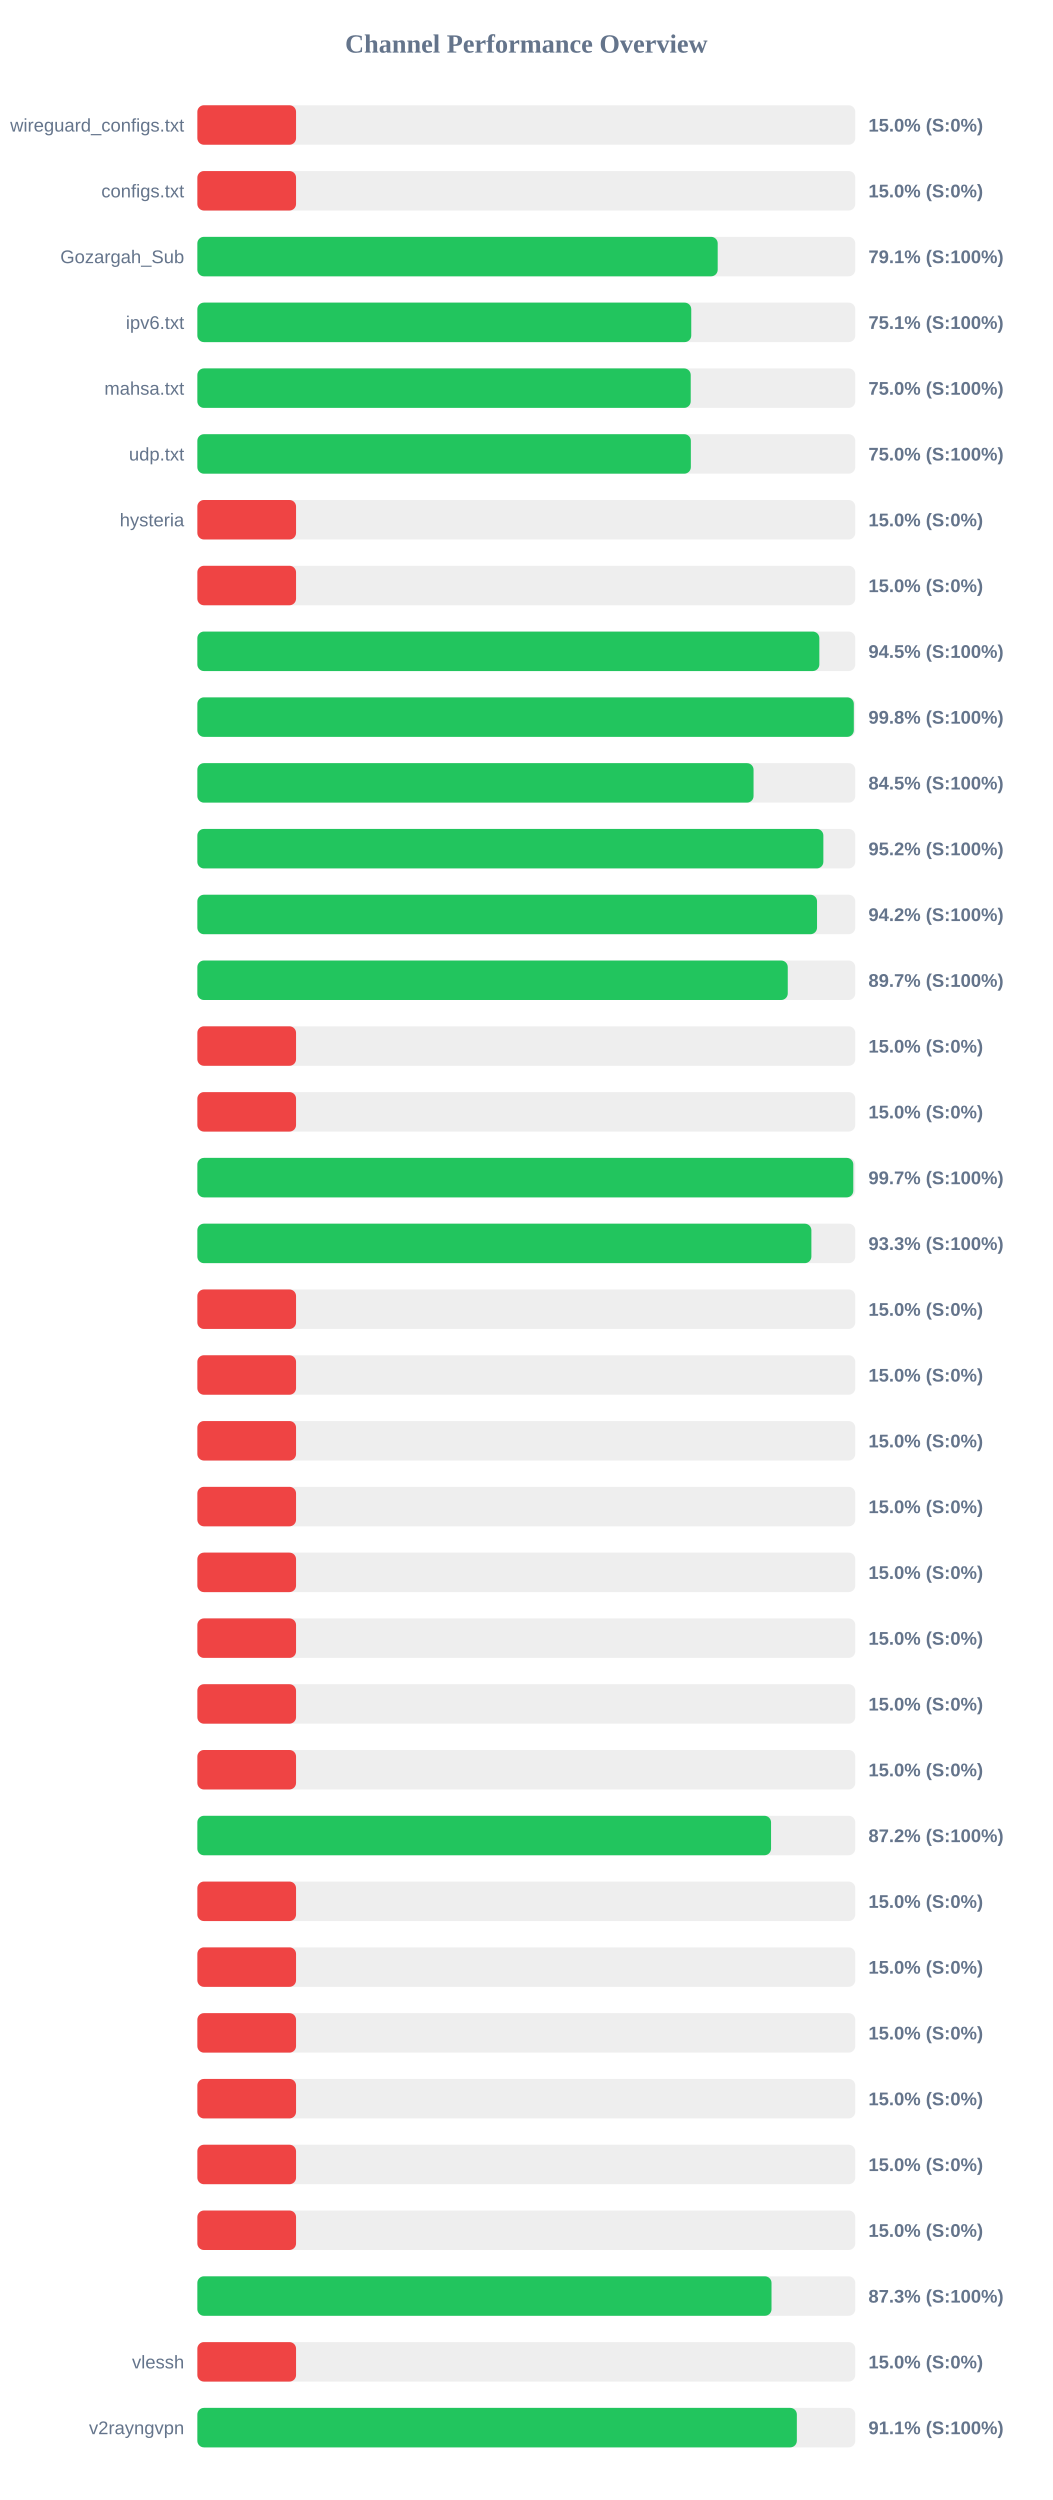
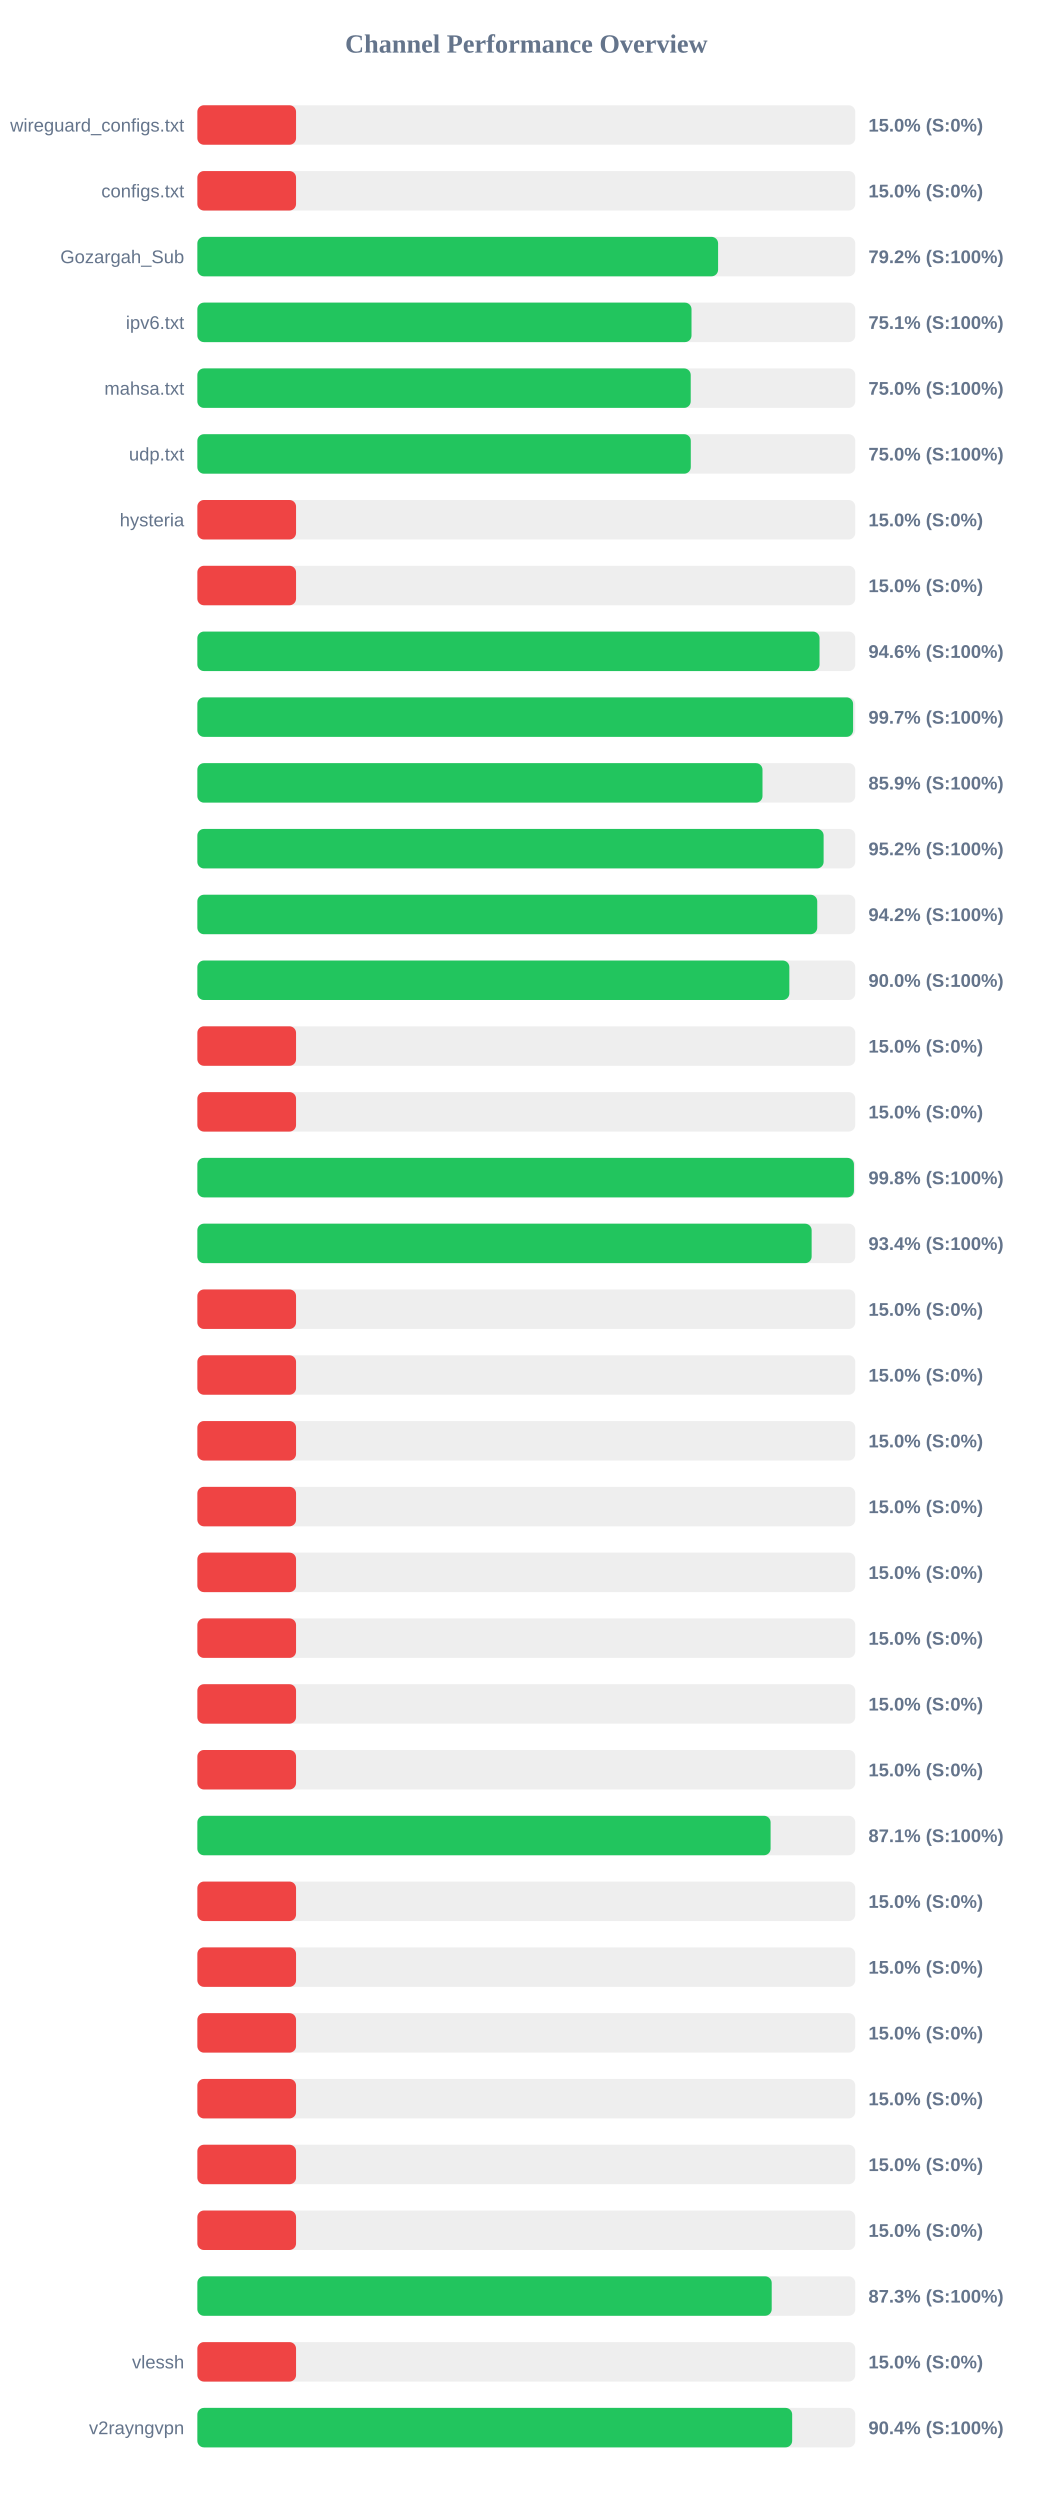
<svg xmlns="http://www.w3.org/2000/svg" width="800" height="1900" version="1.1">
  <style>
        .row { font: 14px Arial; fill: #64748b; }
        .score { font: bold 14px Arial; fill: #64748b; }
    </style>
  <text x="400" y="40" text-anchor="middle" font-size="20px" font-weight="bold" fill="#64748b">Channel Performance Overview</text>
  <rect x="150" y="80" width="500" height="30" fill="#eee" rx="5" />
  <rect x="150" y="80" width="75.0" height="30" fill="#ef4444" rx="5" />
  <text x="140" y="100" text-anchor="end" class="row">wireguard_configs.txt</text>
  <text x="660" y="100" text-anchor="start" class="score">15.0% (S:0%)</text>
  <rect x="150" y="130" width="500" height="30" fill="#eee" rx="5" />
  <rect x="150" y="130" width="75.0" height="30" fill="#ef4444" rx="5" />
  <text x="140" y="150" text-anchor="end" class="row">configs.txt</text>
  <text x="660" y="150" text-anchor="start" class="score">15.0% (S:0%)</text>
  <rect x="150" y="180" width="500" height="30" fill="#eee" rx="5" />
-   <rect x="150" y="180" width="395.45" height="30" fill="#22c55e" rx="5" />
+   <rect x="150" y="180" width="395.75" height="30" fill="#22c55e" rx="5" />
  <text x="140" y="200" text-anchor="end" class="row">Gozargah_Sub</text>
-   <text x="660" y="200" text-anchor="start" class="score">79.1% (S:100%)</text>
+   <text x="660" y="200" text-anchor="start" class="score">79.2% (S:100%)</text>
  <rect x="150" y="230" width="500" height="30" fill="#eee" rx="5" />
-   <rect x="150" y="230" width="375.35" height="30" fill="#22c55e" rx="5" />
+   <rect x="150" y="230" width="375.55" height="30" fill="#22c55e" rx="5" />
  <text x="140" y="250" text-anchor="end" class="row">ipv6.txt</text>
  <text x="660" y="250" text-anchor="start" class="score">75.1% (S:100%)</text>
  <rect x="150" y="280" width="500" height="30" fill="#eee" rx="5" />
  <rect x="150" y="280" width="374.95" height="30" fill="#22c55e" rx="5" />
  <text x="140" y="300" text-anchor="end" class="row">mahsa.txt</text>
  <text x="660" y="300" text-anchor="start" class="score">75.0% (S:100%)</text>
  <rect x="150" y="330" width="500" height="30" fill="#eee" rx="5" />
-   <rect x="150" y="330" width="375.05" height="30" fill="#22c55e" rx="5" />
+   <rect x="150" y="330" width="375.0" height="30" fill="#22c55e" rx="5" />
  <text x="140" y="350" text-anchor="end" class="row">udp.txt</text>
  <text x="660" y="350" text-anchor="start" class="score">75.0% (S:100%)</text>
  <rect x="150" y="380" width="500" height="30" fill="#eee" rx="5" />
  <rect x="150" y="380" width="75.0" height="30" fill="#ef4444" rx="5" />
  <text x="140" y="400" text-anchor="end" class="row">hysteria</text>
  <text x="660" y="400" text-anchor="start" class="score">15.0% (S:0%)</text>
  <rect x="150" y="430" width="500" height="30" fill="#eee" rx="5" />
  <rect x="150" y="430" width="75.0" height="30" fill="#ef4444" rx="5" />
  <text x="140" y="450" text-anchor="end" class="row" />
  <text x="660" y="450" text-anchor="start" class="score">15.0% (S:0%)</text>
  <rect x="150" y="480" width="500" height="30" fill="#eee" rx="5" />
-   <rect x="150" y="480" width="472.7" height="30" fill="#22c55e" rx="5" />
+   <rect x="150" y="480" width="472.85" height="30" fill="#22c55e" rx="5" />
  <text x="140" y="500" text-anchor="end" class="row" />
-   <text x="660" y="500" text-anchor="start" class="score">94.5% (S:100%)</text>
+   <text x="660" y="500" text-anchor="start" class="score">94.6% (S:100%)</text>
  <rect x="150" y="530" width="500" height="30" fill="#eee" rx="5" />
-   <rect x="150" y="530" width="498.9" height="30" fill="#22c55e" rx="5" />
+   <rect x="150" y="530" width="498.35" height="30" fill="#22c55e" rx="5" />
  <text x="140" y="550" text-anchor="end" class="row" />
-   <text x="660" y="550" text-anchor="start" class="score">99.8% (S:100%)</text>
+   <text x="660" y="550" text-anchor="start" class="score">99.7% (S:100%)</text>
  <rect x="150" y="580" width="500" height="30" fill="#eee" rx="5" />
-   <rect x="150" y="580" width="422.7" height="30" fill="#22c55e" rx="5" />
+   <rect x="150" y="580" width="429.5" height="30" fill="#22c55e" rx="5" />
  <text x="140" y="600" text-anchor="end" class="row" />
-   <text x="660" y="600" text-anchor="start" class="score">84.5% (S:100%)</text>
+   <text x="660" y="600" text-anchor="start" class="score">85.9% (S:100%)</text>
  <rect x="150" y="630" width="500" height="30" fill="#eee" rx="5" />
-   <rect x="150" y="630" width="475.75" height="30" fill="#22c55e" rx="5" />
+   <rect x="150" y="630" width="475.95" height="30" fill="#22c55e" rx="5" />
  <text x="140" y="650" text-anchor="end" class="row" />
  <text x="660" y="650" text-anchor="start" class="score">95.2% (S:100%)</text>
  <rect x="150" y="680" width="500" height="30" fill="#eee" rx="5" />
-   <rect x="150" y="680" width="470.95" height="30" fill="#22c55e" rx="5" />
+   <rect x="150" y="680" width="471.1" height="30" fill="#22c55e" rx="5" />
  <text x="140" y="700" text-anchor="end" class="row" />
  <text x="660" y="700" text-anchor="start" class="score">94.2% (S:100%)</text>
  <rect x="150" y="730" width="500" height="30" fill="#eee" rx="5" />
-   <rect x="150" y="730" width="448.7" height="30" fill="#22c55e" rx="5" />
+   <rect x="150" y="730" width="449.9" height="30" fill="#22c55e" rx="5" />
  <text x="140" y="750" text-anchor="end" class="row" />
-   <text x="660" y="750" text-anchor="start" class="score">89.7% (S:100%)</text>
+   <text x="660" y="750" text-anchor="start" class="score">90.0% (S:100%)</text>
  <rect x="150" y="780" width="500" height="30" fill="#eee" rx="5" />
  <rect x="150" y="780" width="75.0" height="30" fill="#ef4444" rx="5" />
  <text x="140" y="800" text-anchor="end" class="row" />
  <text x="660" y="800" text-anchor="start" class="score">15.0% (S:0%)</text>
  <rect x="150" y="830" width="500" height="30" fill="#eee" rx="5" />
  <rect x="150" y="830" width="75.0" height="30" fill="#ef4444" rx="5" />
  <text x="140" y="850" text-anchor="end" class="row" />
  <text x="660" y="850" text-anchor="start" class="score">15.0% (S:0%)</text>
  <rect x="150" y="880" width="500" height="30" fill="#eee" rx="5" />
-   <rect x="150" y="880" width="498.5" height="30" fill="#22c55e" rx="5" />
+   <rect x="150" y="880" width="499.0" height="30" fill="#22c55e" rx="5" />
  <text x="140" y="900" text-anchor="end" class="row" />
-   <text x="660" y="900" text-anchor="start" class="score">99.7% (S:100%)</text>
+   <text x="660" y="900" text-anchor="start" class="score">99.8% (S:100%)</text>
  <rect x="150" y="930" width="500" height="30" fill="#eee" rx="5" />
-   <rect x="150" y="930" width="466.65" height="30" fill="#22c55e" rx="5" />
+   <rect x="150" y="930" width="466.85" height="30" fill="#22c55e" rx="5" />
  <text x="140" y="950" text-anchor="end" class="row" />
-   <text x="660" y="950" text-anchor="start" class="score">93.3% (S:100%)</text>
+   <text x="660" y="950" text-anchor="start" class="score">93.4% (S:100%)</text>
  <rect x="150" y="980" width="500" height="30" fill="#eee" rx="5" />
  <rect x="150" y="980" width="75.0" height="30" fill="#ef4444" rx="5" />
  <text x="140" y="1000" text-anchor="end" class="row" />
  <text x="660" y="1000" text-anchor="start" class="score">15.0% (S:0%)</text>
  <rect x="150" y="1030" width="500" height="30" fill="#eee" rx="5" />
  <rect x="150" y="1030" width="75.0" height="30" fill="#ef4444" rx="5" />
  <text x="140" y="1050" text-anchor="end" class="row" />
  <text x="660" y="1050" text-anchor="start" class="score">15.0% (S:0%)</text>
  <rect x="150" y="1080" width="500" height="30" fill="#eee" rx="5" />
  <rect x="150" y="1080" width="75.0" height="30" fill="#ef4444" rx="5" />
  <text x="140" y="1100" text-anchor="end" class="row" />
  <text x="660" y="1100" text-anchor="start" class="score">15.0% (S:0%)</text>
  <rect x="150" y="1130" width="500" height="30" fill="#eee" rx="5" />
  <rect x="150" y="1130" width="75.0" height="30" fill="#ef4444" rx="5" />
  <text x="140" y="1150" text-anchor="end" class="row" />
  <text x="660" y="1150" text-anchor="start" class="score">15.0% (S:0%)</text>
  <rect x="150" y="1180" width="500" height="30" fill="#eee" rx="5" />
  <rect x="150" y="1180" width="75.0" height="30" fill="#ef4444" rx="5" />
  <text x="140" y="1200" text-anchor="end" class="row" />
  <text x="660" y="1200" text-anchor="start" class="score">15.0% (S:0%)</text>
  <rect x="150" y="1230" width="500" height="30" fill="#eee" rx="5" />
  <rect x="150" y="1230" width="75.0" height="30" fill="#ef4444" rx="5" />
  <text x="140" y="1250" text-anchor="end" class="row" />
  <text x="660" y="1250" text-anchor="start" class="score">15.0% (S:0%)</text>
  <rect x="150" y="1280" width="500" height="30" fill="#eee" rx="5" />
  <rect x="150" y="1280" width="75.0" height="30" fill="#ef4444" rx="5" />
  <text x="140" y="1300" text-anchor="end" class="row" />
  <text x="660" y="1300" text-anchor="start" class="score">15.0% (S:0%)</text>
  <rect x="150" y="1330" width="500" height="30" fill="#eee" rx="5" />
  <rect x="150" y="1330" width="75.0" height="30" fill="#ef4444" rx="5" />
  <text x="140" y="1350" text-anchor="end" class="row" />
  <text x="660" y="1350" text-anchor="start" class="score">15.0% (S:0%)</text>
  <rect x="150" y="1380" width="500" height="30" fill="#eee" rx="5" />
-   <rect x="150" y="1380" width="436.0" height="30" fill="#22c55e" rx="5" />
+   <rect x="150" y="1380" width="435.65" height="30" fill="#22c55e" rx="5" />
  <text x="140" y="1400" text-anchor="end" class="row" />
-   <text x="660" y="1400" text-anchor="start" class="score">87.2% (S:100%)</text>
+   <text x="660" y="1400" text-anchor="start" class="score">87.1% (S:100%)</text>
  <rect x="150" y="1430" width="500" height="30" fill="#eee" rx="5" />
  <rect x="150" y="1430" width="75.0" height="30" fill="#ef4444" rx="5" />
  <text x="140" y="1450" text-anchor="end" class="row" />
  <text x="660" y="1450" text-anchor="start" class="score">15.0% (S:0%)</text>
  <rect x="150" y="1480" width="500" height="30" fill="#eee" rx="5" />
  <rect x="150" y="1480" width="75.0" height="30" fill="#ef4444" rx="5" />
  <text x="140" y="1500" text-anchor="end" class="row" />
  <text x="660" y="1500" text-anchor="start" class="score">15.0% (S:0%)</text>
  <rect x="150" y="1530" width="500" height="30" fill="#eee" rx="5" />
  <rect x="150" y="1530" width="75.0" height="30" fill="#ef4444" rx="5" />
  <text x="140" y="1550" text-anchor="end" class="row" />
  <text x="660" y="1550" text-anchor="start" class="score">15.0% (S:0%)</text>
  <rect x="150" y="1580" width="500" height="30" fill="#eee" rx="5" />
  <rect x="150" y="1580" width="75.0" height="30" fill="#ef4444" rx="5" />
  <text x="140" y="1600" text-anchor="end" class="row" />
  <text x="660" y="1600" text-anchor="start" class="score">15.0% (S:0%)</text>
  <rect x="150" y="1630" width="500" height="30" fill="#eee" rx="5" />
  <rect x="150" y="1630" width="75.0" height="30" fill="#ef4444" rx="5" />
  <text x="140" y="1650" text-anchor="end" class="row" />
  <text x="660" y="1650" text-anchor="start" class="score">15.0% (S:0%)</text>
  <rect x="150" y="1680" width="500" height="30" fill="#eee" rx="5" />
  <rect x="150" y="1680" width="75.0" height="30" fill="#ef4444" rx="5" />
  <text x="140" y="1700" text-anchor="end" class="row" />
  <text x="660" y="1700" text-anchor="start" class="score">15.0% (S:0%)</text>
  <rect x="150" y="1730" width="500" height="30" fill="#eee" rx="5" />
-   <rect x="150" y="1730" width="436.35" height="30" fill="#22c55e" rx="5" />
+   <rect x="150" y="1730" width="436.5" height="30" fill="#22c55e" rx="5" />
  <text x="140" y="1750" text-anchor="end" class="row" />
  <text x="660" y="1750" text-anchor="start" class="score">87.3% (S:100%)</text>
  <rect x="150" y="1780" width="500" height="30" fill="#eee" rx="5" />
  <rect x="150" y="1780" width="75.0" height="30" fill="#ef4444" rx="5" />
  <text x="140" y="1800" text-anchor="end" class="row">vlessh</text>
  <text x="660" y="1800" text-anchor="start" class="score">15.0% (S:0%)</text>
  <rect x="150" y="1830" width="500" height="30" fill="#eee" rx="5" />
-   <rect x="150" y="1830" width="455.6" height="30" fill="#22c55e" rx="5" />
+   <rect x="150" y="1830" width="452.05" height="30" fill="#22c55e" rx="5" />
  <text x="140" y="1850" text-anchor="end" class="row">v2rayngvpn</text>
-   <text x="660" y="1850" text-anchor="start" class="score">91.1% (S:100%)</text>
+   <text x="660" y="1850" text-anchor="start" class="score">90.4% (S:100%)</text>
</svg>
